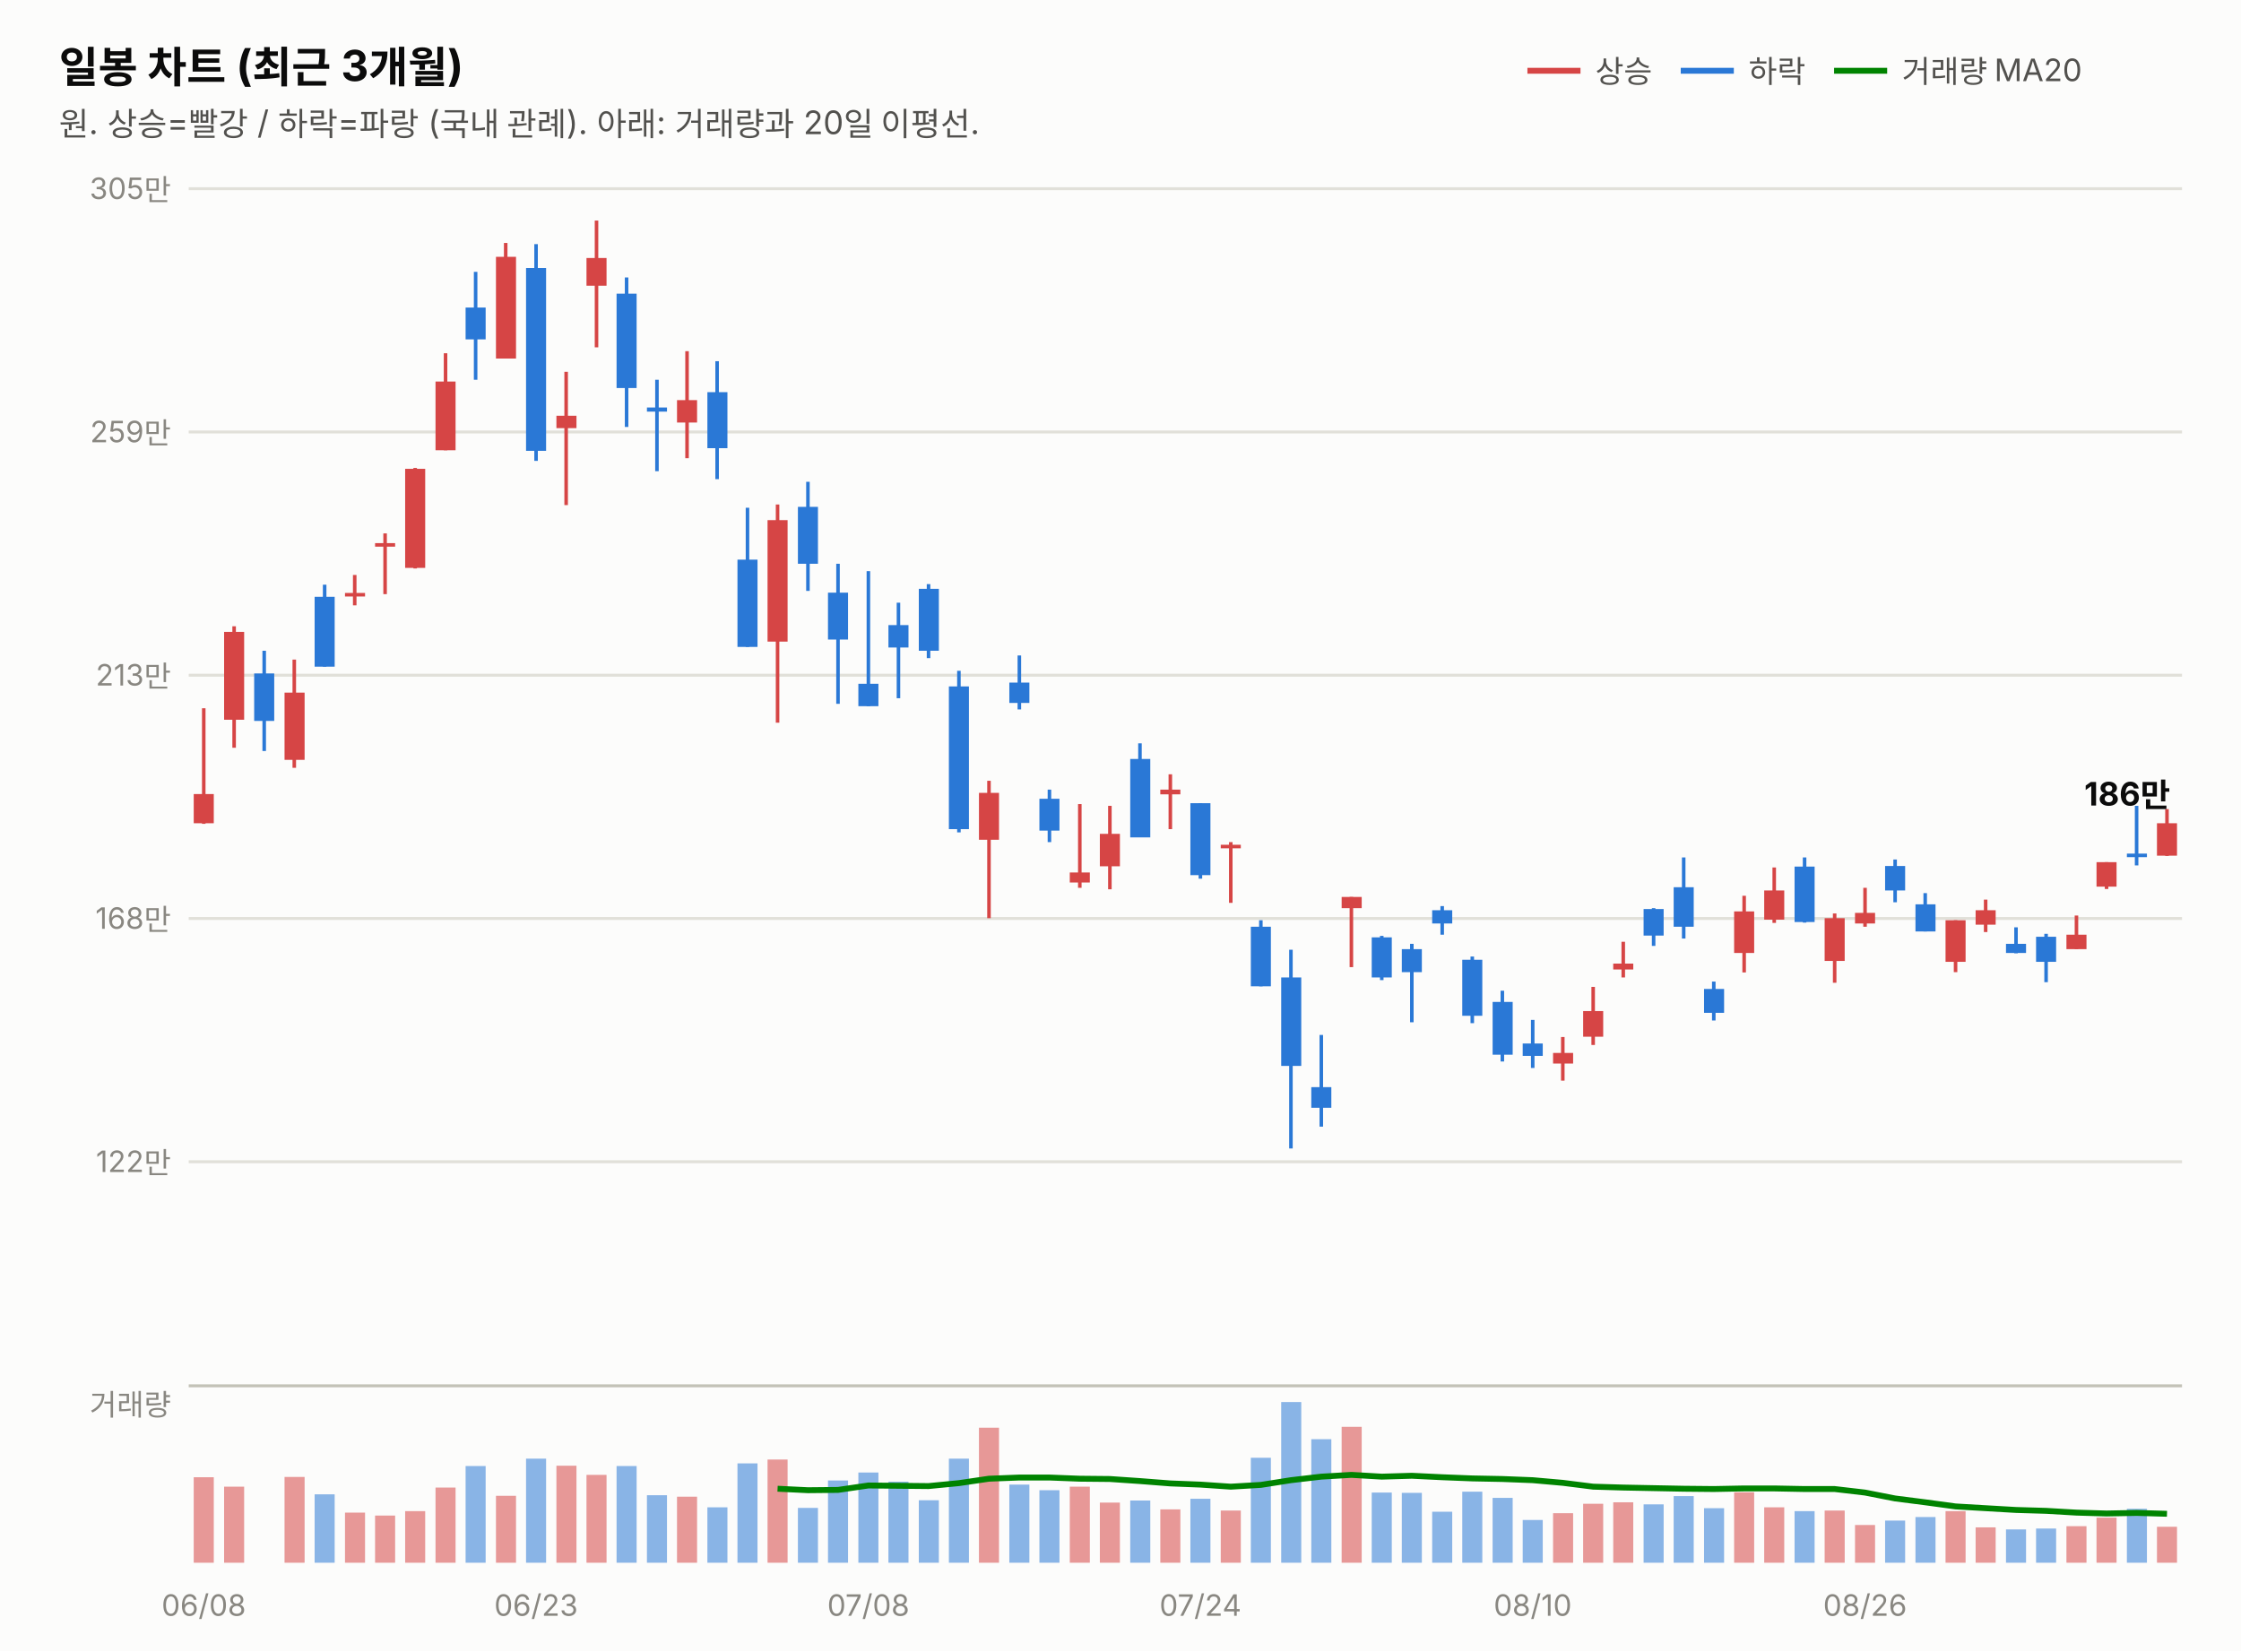
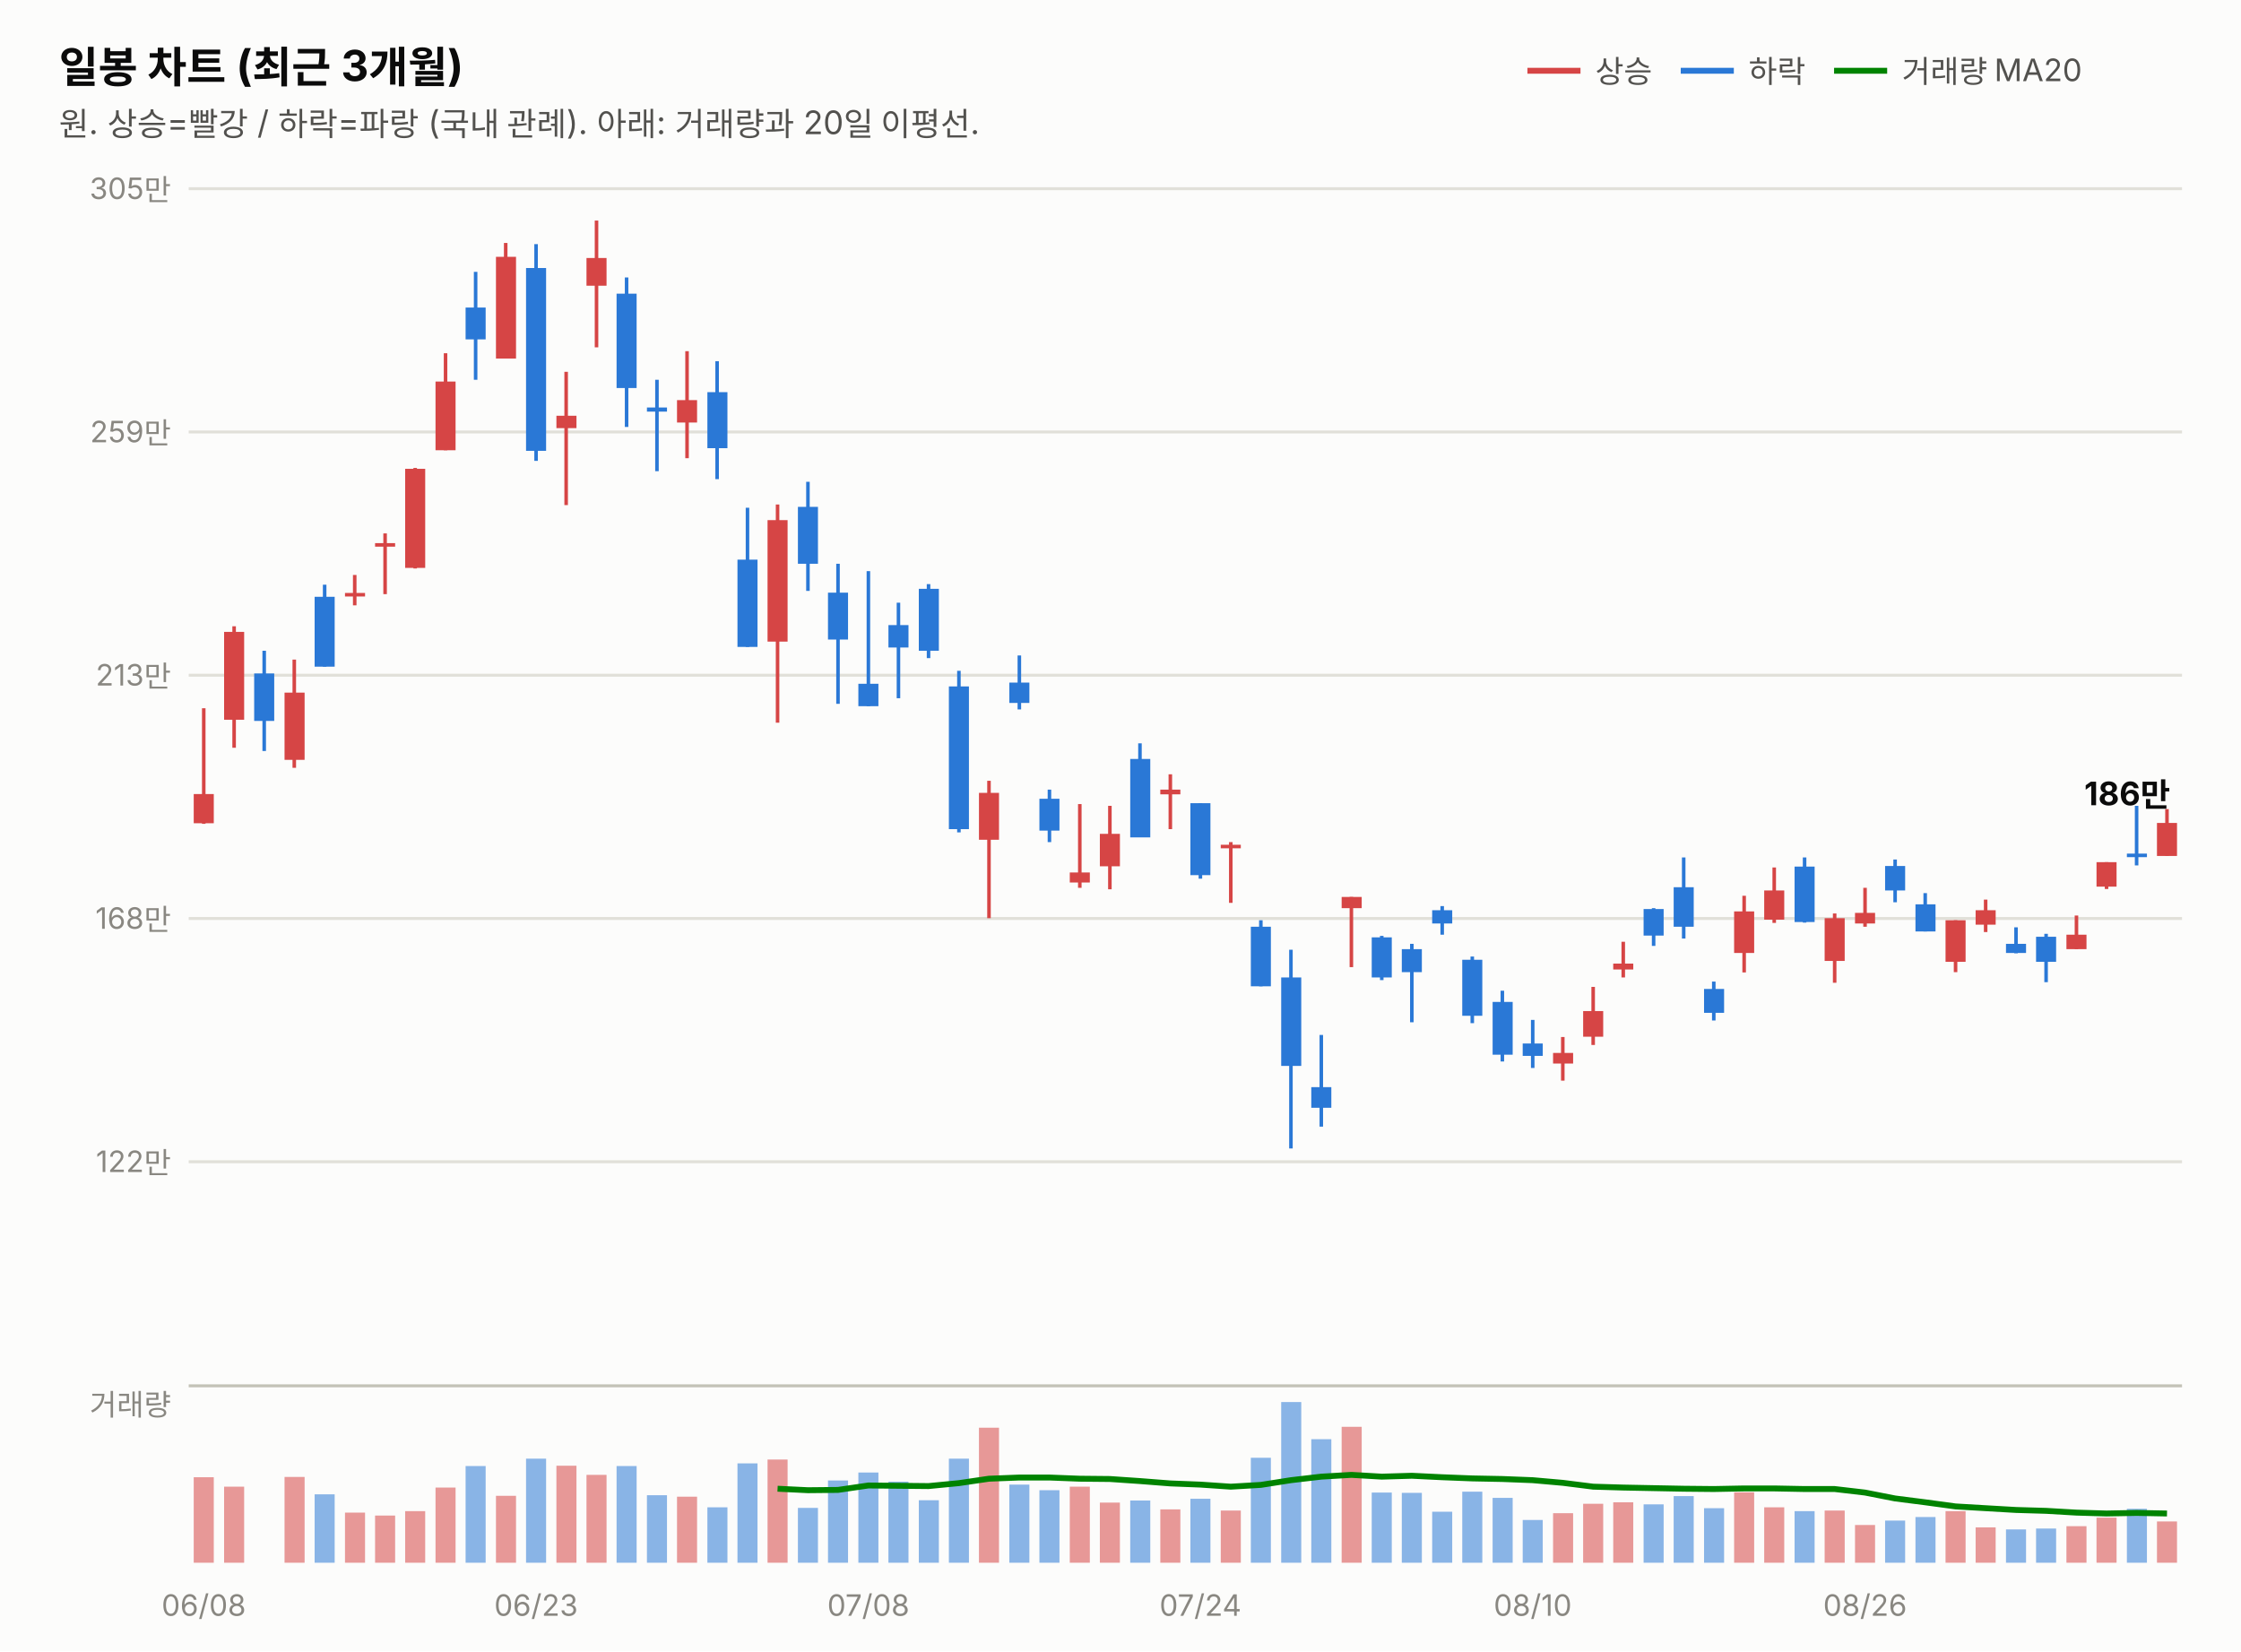
<svg xmlns="http://www.w3.org/2000/svg" width="760" height="560" viewBox="0 0 760 560" font-family="system-ui,-apple-system,&quot;Segoe UI&quot;,&quot;Malgun Gothic&quot;,&quot;Apple SD Gothic Neo&quot;,sans-serif">
  <rect width="760" height="560" fill="#fcfcfb" />
  <text x="20" y="28" font-size="14.5" font-weight="700" fill="#0b0b0b">일봉 차트 (최근 3개월)</text>
  <text x="20" y="46" font-size="11" fill="#52514e">원. 상승=빨강 / 하락=파랑 (국내 관례). 아래: 거래량과 20일 이평선.</text>
  <line x1="518" y1="24" x2="536" y2="24" stroke="#d64545" stroke-width="2" />
  <text x="541" y="28" font-size="10.5" fill="#52514e">상승</text>
  <line x1="570" y1="24" x2="588" y2="24" stroke="#2a78d6" stroke-width="2" />
  <text x="593" y="28" font-size="10.5" fill="#52514e">하락</text>
  <line x1="622" y1="24" x2="640" y2="24" stroke="#008300" stroke-width="2" />
  <text x="645" y="28" font-size="10.5" fill="#52514e">거래량 MA20</text>
  <line x1="64" y1="394.0" x2="740" y2="394.0" stroke="#e1e0d9" stroke-width="1" />
  <text x="58" y="397.5" font-size="10" fill="#898781" text-anchor="end" style="font-variant-numeric:tabular-nums">122만</text>
  <line x1="64" y1="311.5" x2="740" y2="311.5" stroke="#e1e0d9" stroke-width="1" />
  <text x="58" y="315.0" font-size="10" fill="#898781" text-anchor="end" style="font-variant-numeric:tabular-nums">168만</text>
  <line x1="64" y1="229.0" x2="740" y2="229.0" stroke="#e1e0d9" stroke-width="1" />
  <text x="58" y="232.5" font-size="10" fill="#898781" text-anchor="end" style="font-variant-numeric:tabular-nums">213만</text>
  <line x1="64" y1="146.5" x2="740" y2="146.5" stroke="#e1e0d9" stroke-width="1" />
  <text x="58" y="150.0" font-size="10" fill="#898781" text-anchor="end" style="font-variant-numeric:tabular-nums">259만</text>
  <line x1="64" y1="64.0" x2="740" y2="64.0" stroke="#e1e0d9" stroke-width="1" />
  <text x="58" y="67.5" font-size="10" fill="#898781" text-anchor="end" style="font-variant-numeric:tabular-nums">305만</text>
  <line x1="69.1" y1="240.2" x2="69.1" y2="279.4" stroke="#d64545" stroke-width="1.2" />
  <rect x="65.7" y="269.3" width="6.8" height="9.9" fill="#d64545" />
  <line x1="79.4" y1="212.4" x2="79.4" y2="253.6" stroke="#d64545" stroke-width="1.2" />
  <rect x="76.0" y="214.3" width="6.8" height="29.8" fill="#d64545" />
  <line x1="89.6" y1="220.7" x2="89.6" y2="254.7" stroke="#2a78d6" stroke-width="1.2" />
  <rect x="86.2" y="228.4" width="6.8" height="16.1" fill="#2a78d6" />
  <line x1="99.8" y1="223.7" x2="99.8" y2="260.4" stroke="#d64545" stroke-width="1.2" />
  <rect x="96.5" y="234.9" width="6.8" height="22.8" fill="#d64545" />
  <line x1="110.1" y1="198.3" x2="110.1" y2="226.1" stroke="#2a78d6" stroke-width="1.2" />
  <rect x="106.7" y="202.4" width="6.8" height="23.7" fill="#2a78d6" />
  <line x1="120.3" y1="195.0" x2="120.3" y2="205.3" stroke="#d64545" stroke-width="1.2" />
  <rect x="117.0" y="201.1" width="6.8" height="1.2" fill="#d64545" />
  <line x1="130.6" y1="180.9" x2="130.6" y2="201.5" stroke="#d64545" stroke-width="1.2" />
  <rect x="127.2" y="184.2" width="6.8" height="1.2" fill="#d64545" />
  <line x1="140.8" y1="158.7" x2="140.8" y2="192.8" stroke="#d64545" stroke-width="1.2" />
  <rect x="137.4" y="159.0" width="6.8" height="33.6" fill="#d64545" />
  <line x1="151.1" y1="119.8" x2="151.1" y2="152.7" stroke="#d64545" stroke-width="1.2" />
  <rect x="147.7" y="129.4" width="6.8" height="23.3" fill="#d64545" />
  <line x1="161.3" y1="92.2" x2="161.3" y2="128.8" stroke="#2a78d6" stroke-width="1.2" />
  <rect x="157.9" y="104.3" width="6.8" height="10.8" fill="#2a78d6" />
  <line x1="171.5" y1="82.4" x2="171.5" y2="121.6" stroke="#d64545" stroke-width="1.2" />
  <rect x="168.2" y="87.1" width="6.8" height="34.5" fill="#d64545" />
  <line x1="181.8" y1="82.8" x2="181.8" y2="156.3" stroke="#2a78d6" stroke-width="1.2" />
  <rect x="178.4" y="90.9" width="6.8" height="62.0" fill="#2a78d6" />
  <line x1="192.0" y1="126.1" x2="192.0" y2="171.3" stroke="#d64545" stroke-width="1.2" />
  <rect x="188.7" y="141.0" width="6.8" height="4.2" fill="#d64545" />
  <line x1="202.3" y1="74.8" x2="202.3" y2="117.8" stroke="#d64545" stroke-width="1.2" />
  <rect x="198.9" y="87.5" width="6.8" height="9.4" fill="#d64545" />
  <line x1="212.5" y1="94.1" x2="212.5" y2="144.8" stroke="#2a78d6" stroke-width="1.2" />
  <rect x="209.1" y="99.6" width="6.8" height="32.0" fill="#2a78d6" />
  <line x1="222.8" y1="128.8" x2="222.8" y2="159.8" stroke="#2a78d6" stroke-width="1.2" />
  <rect x="219.4" y="138.2" width="6.8" height="1.4" fill="#2a78d6" />
  <line x1="233.0" y1="119.1" x2="233.0" y2="155.4" stroke="#d64545" stroke-width="1.2" />
  <rect x="229.6" y="135.7" width="6.8" height="7.6" fill="#d64545" />
  <line x1="243.2" y1="122.5" x2="243.2" y2="162.5" stroke="#2a78d6" stroke-width="1.2" />
  <rect x="239.9" y="133.0" width="6.8" height="19.0" fill="#2a78d6" />
  <line x1="253.5" y1="172.2" x2="253.5" y2="219.4" stroke="#2a78d6" stroke-width="1.2" />
  <rect x="250.1" y="189.8" width="6.8" height="29.6" fill="#2a78d6" />
  <line x1="263.7" y1="171.1" x2="263.7" y2="245.1" stroke="#d64545" stroke-width="1.2" />
  <rect x="260.3" y="176.4" width="6.8" height="41.2" fill="#d64545" />
  <line x1="274.0" y1="163.4" x2="274.0" y2="200.4" stroke="#2a78d6" stroke-width="1.2" />
  <rect x="270.6" y="171.9" width="6.8" height="19.3" fill="#2a78d6" />
  <line x1="284.2" y1="191.2" x2="284.2" y2="238.7" stroke="#2a78d6" stroke-width="1.2" />
  <rect x="280.8" y="201.0" width="6.8" height="15.9" fill="#2a78d6" />
  <line x1="294.5" y1="193.7" x2="294.5" y2="239.5" stroke="#2a78d6" stroke-width="1.2" />
  <rect x="291.1" y="231.9" width="6.8" height="7.6" fill="#2a78d6" />
  <line x1="304.7" y1="204.4" x2="304.7" y2="236.8" stroke="#2a78d6" stroke-width="1.2" />
  <rect x="301.3" y="212.0" width="6.8" height="7.6" fill="#2a78d6" />
  <line x1="314.9" y1="198.1" x2="314.9" y2="223.2" stroke="#2a78d6" stroke-width="1.2" />
  <rect x="311.6" y="199.7" width="6.8" height="21.0" fill="#2a78d6" />
  <line x1="325.2" y1="227.5" x2="325.2" y2="282.3" stroke="#2a78d6" stroke-width="1.2" />
  <rect x="321.8" y="232.8" width="6.8" height="48.4" fill="#2a78d6" />
  <line x1="335.4" y1="264.8" x2="335.4" y2="311.4" stroke="#d64545" stroke-width="1.2" />
  <rect x="332.0" y="268.9" width="6.8" height="15.9" fill="#d64545" />
  <line x1="345.7" y1="222.3" x2="345.7" y2="240.6" stroke="#2a78d6" stroke-width="1.2" />
  <rect x="342.3" y="231.5" width="6.8" height="6.9" fill="#2a78d6" />
  <line x1="355.9" y1="267.8" x2="355.9" y2="285.6" stroke="#2a78d6" stroke-width="1.2" />
  <rect x="352.5" y="270.9" width="6.8" height="10.8" fill="#2a78d6" />
  <line x1="366.2" y1="272.7" x2="366.2" y2="301.1" stroke="#d64545" stroke-width="1.2" />
  <rect x="362.8" y="295.9" width="6.8" height="3.4" fill="#d64545" />
  <line x1="376.4" y1="273.3" x2="376.4" y2="301.6" stroke="#d64545" stroke-width="1.2" />
  <rect x="373.0" y="282.8" width="6.8" height="11.0" fill="#d64545" />
  <line x1="386.6" y1="252.1" x2="386.6" y2="283.9" stroke="#2a78d6" stroke-width="1.2" />
  <rect x="383.3" y="257.4" width="6.8" height="26.6" fill="#2a78d6" />
  <line x1="396.9" y1="262.6" x2="396.9" y2="281.2" stroke="#d64545" stroke-width="1.2" />
  <rect x="393.5" y="267.8" width="6.8" height="1.6" fill="#d64545" />
  <line x1="407.1" y1="272.4" x2="407.1" y2="298.0" stroke="#2a78d6" stroke-width="1.2" />
  <rect x="403.7" y="272.4" width="6.8" height="24.4" fill="#2a78d6" />
  <line x1="417.4" y1="285.6" x2="417.4" y2="306.2" stroke="#d64545" stroke-width="1.2" />
  <rect x="414.0" y="286.5" width="6.8" height="1.2" fill="#d64545" />
  <line x1="427.6" y1="312.1" x2="427.6" y2="334.5" stroke="#2a78d6" stroke-width="1.2" />
  <rect x="424.2" y="314.3" width="6.8" height="20.2" fill="#2a78d6" />
  <line x1="437.8" y1="322.1" x2="437.8" y2="389.5" stroke="#2a78d6" stroke-width="1.2" />
  <rect x="434.5" y="331.5" width="6.8" height="30.0" fill="#2a78d6" />
  <line x1="448.1" y1="351.0" x2="448.1" y2="382.1" stroke="#2a78d6" stroke-width="1.2" />
  <rect x="444.7" y="368.7" width="6.8" height="7.0" fill="#2a78d6" />
  <line x1="458.3" y1="304.2" x2="458.3" y2="328.0" stroke="#d64545" stroke-width="1.2" />
  <rect x="455.0" y="304.2" width="6.8" height="3.8" fill="#d64545" />
  <line x1="468.6" y1="317.4" x2="468.6" y2="332.4" stroke="#2a78d6" stroke-width="1.2" />
  <rect x="465.2" y="317.9" width="6.8" height="13.6" fill="#2a78d6" />
  <line x1="478.8" y1="320.1" x2="478.8" y2="346.7" stroke="#2a78d6" stroke-width="1.2" />
  <rect x="475.4" y="321.9" width="6.8" height="7.8" fill="#2a78d6" />
  <line x1="489.1" y1="307.3" x2="489.1" y2="317.0" stroke="#2a78d6" stroke-width="1.2" />
  <rect x="485.7" y="308.7" width="6.8" height="4.5" fill="#2a78d6" />
  <line x1="499.3" y1="324.4" x2="499.3" y2="347.0" stroke="#2a78d6" stroke-width="1.2" />
  <rect x="495.9" y="325.5" width="6.8" height="19.0" fill="#2a78d6" />
  <line x1="509.5" y1="336.0" x2="509.5" y2="360.0" stroke="#2a78d6" stroke-width="1.2" />
  <rect x="506.2" y="339.8" width="6.8" height="17.9" fill="#2a78d6" />
  <line x1="519.8" y1="345.9" x2="519.8" y2="362.2" stroke="#2a78d6" stroke-width="1.2" />
  <rect x="516.4" y="353.9" width="6.8" height="4.2" fill="#2a78d6" />
  <line x1="530.0" y1="351.7" x2="530.0" y2="366.5" stroke="#d64545" stroke-width="1.2" />
  <rect x="526.7" y="357.1" width="6.8" height="3.6" fill="#d64545" />
  <line x1="540.3" y1="334.7" x2="540.3" y2="354.4" stroke="#d64545" stroke-width="1.2" />
  <rect x="536.9" y="342.9" width="6.8" height="8.7" fill="#d64545" />
  <line x1="550.5" y1="319.4" x2="550.5" y2="331.5" stroke="#d64545" stroke-width="1.2" />
  <rect x="547.1" y="326.8" width="6.8" height="2.0" fill="#d64545" />
  <line x1="560.8" y1="308.0" x2="560.8" y2="320.8" stroke="#2a78d6" stroke-width="1.2" />
  <rect x="557.4" y="308.3" width="6.8" height="9.0" fill="#2a78d6" />
  <line x1="571.0" y1="290.8" x2="571.0" y2="318.3" stroke="#2a78d6" stroke-width="1.2" />
  <rect x="567.6" y="300.9" width="6.8" height="13.4" fill="#2a78d6" />
  <line x1="581.2" y1="332.9" x2="581.2" y2="346.1" stroke="#2a78d6" stroke-width="1.2" />
  <rect x="577.9" y="335.4" width="6.8" height="8.1" fill="#2a78d6" />
  <line x1="591.5" y1="303.8" x2="591.5" y2="329.8" stroke="#d64545" stroke-width="1.2" />
  <rect x="588.1" y="309.1" width="6.8" height="14.1" fill="#d64545" />
  <line x1="601.7" y1="294.2" x2="601.7" y2="313.0" stroke="#d64545" stroke-width="1.2" />
  <rect x="598.3" y="302.0" width="6.8" height="9.9" fill="#d64545" />
  <line x1="612.0" y1="290.8" x2="612.0" y2="312.9" stroke="#2a78d6" stroke-width="1.2" />
  <rect x="608.6" y="293.9" width="6.8" height="18.8" fill="#2a78d6" />
  <line x1="622.2" y1="309.8" x2="622.2" y2="333.3" stroke="#d64545" stroke-width="1.2" />
  <rect x="618.8" y="311.4" width="6.8" height="14.5" fill="#d64545" />
  <line x1="632.5" y1="301.1" x2="632.5" y2="314.3" stroke="#d64545" stroke-width="1.2" />
  <rect x="629.1" y="309.6" width="6.8" height="3.6" fill="#d64545" />
  <line x1="642.7" y1="291.5" x2="642.7" y2="306.0" stroke="#2a78d6" stroke-width="1.2" />
  <rect x="639.3" y="293.7" width="6.8" height="8.3" fill="#2a78d6" />
  <line x1="652.9" y1="302.9" x2="652.9" y2="315.9" stroke="#2a78d6" stroke-width="1.2" />
  <rect x="649.6" y="306.7" width="6.8" height="9.2" fill="#2a78d6" />
  <line x1="663.2" y1="312.1" x2="663.2" y2="329.7" stroke="#d64545" stroke-width="1.2" />
  <rect x="659.8" y="312.1" width="6.8" height="14.1" fill="#d64545" />
  <line x1="673.4" y1="305.1" x2="673.4" y2="316.1" stroke="#d64545" stroke-width="1.2" />
  <rect x="670.0" y="308.7" width="6.8" height="4.9" fill="#d64545" />
  <line x1="683.7" y1="314.5" x2="683.7" y2="323.3" stroke="#2a78d6" stroke-width="1.2" />
  <rect x="680.3" y="320.1" width="6.8" height="3.1" fill="#2a78d6" />
  <line x1="693.9" y1="316.7" x2="693.9" y2="333.1" stroke="#2a78d6" stroke-width="1.2" />
  <rect x="690.5" y="317.7" width="6.8" height="8.5" fill="#2a78d6" />
  <line x1="704.2" y1="310.5" x2="704.2" y2="321.9" stroke="#d64545" stroke-width="1.2" />
  <rect x="700.8" y="317.0" width="6.8" height="4.9" fill="#d64545" />
  <line x1="714.4" y1="292.4" x2="714.4" y2="301.5" stroke="#d64545" stroke-width="1.2" />
  <rect x="711.0" y="292.4" width="6.8" height="8.3" fill="#d64545" />
  <line x1="724.6" y1="273.3" x2="724.6" y2="293.5" stroke="#2a78d6" stroke-width="1.2" />
  <rect x="721.3" y="289.5" width="6.8" height="1.2" fill="#2a78d6" />
  <line x1="734.9" y1="274.4" x2="734.9" y2="290.3" stroke="#d64545" stroke-width="1.2" />
-   <rect x="731.5" y="279.2" width="6.8" height="11.0" fill="#d64545" />
-   <text x="736" y="273.2" font-size="11" font-weight="700" fill="#0b0b0b" text-anchor="end" style="font-variant-numeric:tabular-nums">186만</text>
+   <rect x="731.5" y="279.1" width="6.8" height="11.2" fill="#d64545" />
+   <text x="736" y="273.1" font-size="11" font-weight="700" fill="#0b0b0b" text-anchor="end" style="font-variant-numeric:tabular-nums">186만</text>
  <line x1="64" y1="470" x2="740" y2="470" stroke="#c3c2b7" stroke-width="1" />
  <text x="58" y="480" font-size="10" fill="#898781" text-anchor="end">거래량</text>
  <rect x="65.7" y="501.0" width="6.8" height="29.0" fill="#d64545" opacity="0.55" />
  <rect x="76.0" y="504.2" width="6.8" height="25.8" fill="#d64545" opacity="0.55" />
  <rect x="86.2" y="530.0" width="6.8" height="0.0" fill="#2a78d6" opacity="0.55" />
  <rect x="96.5" y="500.9" width="6.8" height="29.1" fill="#d64545" opacity="0.55" />
  <rect x="106.7" y="506.8" width="6.8" height="23.2" fill="#2a78d6" opacity="0.55" />
  <rect x="117.0" y="513.0" width="6.8" height="17.0" fill="#d64545" opacity="0.55" />
  <rect x="127.2" y="514.0" width="6.8" height="16.0" fill="#d64545" opacity="0.55" />
  <rect x="137.4" y="512.5" width="6.8" height="17.5" fill="#d64545" opacity="0.55" />
  <rect x="147.7" y="504.5" width="6.8" height="25.5" fill="#d64545" opacity="0.55" />
  <rect x="157.9" y="497.2" width="6.8" height="32.8" fill="#2a78d6" opacity="0.55" />
  <rect x="168.2" y="507.3" width="6.8" height="22.7" fill="#d64545" opacity="0.55" />
  <rect x="178.4" y="494.7" width="6.8" height="35.3" fill="#2a78d6" opacity="0.55" />
  <rect x="188.7" y="497.1" width="6.8" height="32.9" fill="#d64545" opacity="0.55" />
  <rect x="198.9" y="500.2" width="6.8" height="29.8" fill="#d64545" opacity="0.55" />
  <rect x="209.1" y="497.2" width="6.8" height="32.8" fill="#2a78d6" opacity="0.55" />
  <rect x="219.4" y="507.1" width="6.8" height="22.9" fill="#2a78d6" opacity="0.55" />
  <rect x="229.6" y="507.6" width="6.8" height="22.4" fill="#d64545" opacity="0.55" />
  <rect x="239.9" y="511.2" width="6.8" height="18.8" fill="#2a78d6" opacity="0.55" />
  <rect x="250.1" y="496.3" width="6.8" height="33.7" fill="#2a78d6" opacity="0.55" />
  <rect x="260.3" y="495.0" width="6.8" height="35.0" fill="#d64545" opacity="0.55" />
  <rect x="270.6" y="511.4" width="6.8" height="18.6" fill="#2a78d6" opacity="0.55" />
  <rect x="280.8" y="502.1" width="6.8" height="27.9" fill="#2a78d6" opacity="0.55" />
  <rect x="291.1" y="499.4" width="6.8" height="30.6" fill="#2a78d6" opacity="0.55" />
  <rect x="301.3" y="502.5" width="6.8" height="27.5" fill="#2a78d6" opacity="0.55" />
  <rect x="311.6" y="508.8" width="6.8" height="21.2" fill="#2a78d6" opacity="0.55" />
  <rect x="321.8" y="494.7" width="6.8" height="35.3" fill="#2a78d6" opacity="0.55" />
  <rect x="332.0" y="484.2" width="6.8" height="45.8" fill="#d64545" opacity="0.55" />
  <rect x="342.3" y="503.5" width="6.8" height="26.5" fill="#2a78d6" opacity="0.55" />
  <rect x="352.5" y="505.4" width="6.8" height="24.6" fill="#2a78d6" opacity="0.55" />
  <rect x="362.8" y="504.2" width="6.8" height="25.8" fill="#d64545" opacity="0.55" />
  <rect x="373.0" y="509.6" width="6.8" height="20.4" fill="#d64545" opacity="0.55" />
  <rect x="383.3" y="508.9" width="6.8" height="21.1" fill="#2a78d6" opacity="0.55" />
  <rect x="393.5" y="511.9" width="6.8" height="18.1" fill="#d64545" opacity="0.55" />
  <rect x="403.7" y="508.3" width="6.8" height="21.7" fill="#2a78d6" opacity="0.55" />
  <rect x="414.0" y="512.3" width="6.8" height="17.7" fill="#d64545" opacity="0.55" />
  <rect x="424.2" y="494.4" width="6.8" height="35.6" fill="#2a78d6" opacity="0.55" />
  <rect x="434.5" y="475.5" width="6.8" height="54.5" fill="#2a78d6" opacity="0.55" />
  <rect x="444.7" y="488.1" width="6.8" height="41.9" fill="#2a78d6" opacity="0.55" />
  <rect x="455.0" y="483.9" width="6.8" height="46.1" fill="#d64545" opacity="0.55" />
  <rect x="465.2" y="506.2" width="6.8" height="23.8" fill="#2a78d6" opacity="0.55" />
  <rect x="475.4" y="506.3" width="6.8" height="23.7" fill="#2a78d6" opacity="0.55" />
  <rect x="485.7" y="512.7" width="6.8" height="17.3" fill="#2a78d6" opacity="0.55" />
  <rect x="495.9" y="505.9" width="6.8" height="24.1" fill="#2a78d6" opacity="0.55" />
  <rect x="506.2" y="508.0" width="6.8" height="22.0" fill="#2a78d6" opacity="0.55" />
  <rect x="516.4" y="515.5" width="6.8" height="14.5" fill="#2a78d6" opacity="0.55" />
  <rect x="526.7" y="513.2" width="6.8" height="16.8" fill="#d64545" opacity="0.55" />
  <rect x="536.9" y="510.0" width="6.8" height="20.0" fill="#d64545" opacity="0.55" />
  <rect x="547.1" y="509.5" width="6.8" height="20.5" fill="#d64545" opacity="0.55" />
  <rect x="557.4" y="510.2" width="6.8" height="19.8" fill="#2a78d6" opacity="0.55" />
  <rect x="567.6" y="507.4" width="6.8" height="22.6" fill="#2a78d6" opacity="0.55" />
  <rect x="577.9" y="511.5" width="6.8" height="18.5" fill="#2a78d6" opacity="0.55" />
  <rect x="588.1" y="506.1" width="6.8" height="23.9" fill="#d64545" opacity="0.55" />
  <rect x="598.3" y="511.2" width="6.8" height="18.8" fill="#d64545" opacity="0.55" />
  <rect x="608.6" y="512.5" width="6.8" height="17.5" fill="#2a78d6" opacity="0.55" />
  <rect x="618.8" y="512.3" width="6.8" height="17.7" fill="#d64545" opacity="0.55" />
  <rect x="629.1" y="517.2" width="6.8" height="12.8" fill="#d64545" opacity="0.55" />
  <rect x="639.3" y="515.7" width="6.8" height="14.3" fill="#2a78d6" opacity="0.55" />
  <rect x="649.6" y="514.5" width="6.8" height="15.5" fill="#2a78d6" opacity="0.55" />
  <rect x="659.8" y="512.5" width="6.8" height="17.5" fill="#d64545" opacity="0.55" />
  <rect x="670.0" y="518.0" width="6.8" height="12.0" fill="#d64545" opacity="0.55" />
  <rect x="680.3" y="518.7" width="6.8" height="11.3" fill="#2a78d6" opacity="0.55" />
  <rect x="690.5" y="518.4" width="6.8" height="11.6" fill="#2a78d6" opacity="0.55" />
  <rect x="700.8" y="517.6" width="6.8" height="12.4" fill="#d64545" opacity="0.55" />
  <rect x="711.0" y="514.7" width="6.8" height="15.3" fill="#d64545" opacity="0.55" />
  <rect x="721.3" y="511.7" width="6.8" height="18.3" fill="#2a78d6" opacity="0.55" />
-   <rect x="731.5" y="517.8" width="6.8" height="12.2" fill="#d64545" opacity="0.55" />
-   <path d="M263.7,504.9 L274.0,505.4 L284.2,505.3 L294.5,503.8 L304.7,503.9 L314.9,504.0 L325.2,503.0 L335.4,501.5 L345.7,501.1 L355.9,501.1 L366.2,501.5 L376.4,501.6 L386.6,502.3 L396.9,503.1 L407.1,503.5 L417.4,504.2 L427.6,503.6 L437.8,502.0 L448.1,500.8 L458.3,500.2 L468.6,500.8 L478.8,500.5 L489.1,501.0 L499.3,501.4 L509.5,501.6 L519.8,502.0 L530.0,502.9 L540.3,504.2 L550.5,504.5 L560.8,504.7 L571.0,504.9 L581.2,505.0 L591.5,504.8 L601.7,504.8 L612.0,505.0 L622.2,505.0 L632.5,506.2 L642.7,508.2 L652.9,509.5 L663.2,510.9 L673.4,511.5 L683.7,512.1 L693.9,512.4 L704.2,513.0 L714.4,513.3 L724.6,513.1 L734.9,513.4" fill="none" stroke="#008300" stroke-width="2" />
+   <rect x="731.5" y="516.0" width="6.8" height="14.0" fill="#d64545" opacity="0.55" />
+   <path d="M263.7,504.9 L274.0,505.4 L284.2,505.3 L294.5,503.8 L304.7,503.9 L314.9,504.0 L325.2,503.0 L335.4,501.5 L345.7,501.1 L355.9,501.1 L366.2,501.5 L376.4,501.6 L386.6,502.3 L396.9,503.1 L407.1,503.5 L417.4,504.2 L427.6,503.6 L437.8,502.0 L448.1,500.8 L458.3,500.2 L468.6,500.8 L478.8,500.5 L489.1,501.0 L499.3,501.4 L509.5,501.6 L519.8,502.0 L530.0,502.9 L540.3,504.2 L550.5,504.5 L560.8,504.7 L571.0,504.9 L581.2,505.0 L591.5,504.8 L601.7,504.8 L612.0,505.0 L622.2,505.0 L632.5,506.2 L642.7,508.2 L652.9,509.5 L663.2,510.9 L673.4,511.5 L683.7,512.1 L693.9,512.4 L704.2,513.0 L714.4,513.3 L724.6,513.1 L734.9,513.3" fill="none" stroke="#008300" stroke-width="2" />
  <text x="69.1" y="548" font-size="10" fill="#898781" text-anchor="middle">06/08</text>
  <text x="181.8" y="548" font-size="10" fill="#898781" text-anchor="middle">06/23</text>
  <text x="294.5" y="548" font-size="10" fill="#898781" text-anchor="middle">07/08</text>
  <text x="407.1" y="548" font-size="10" fill="#898781" text-anchor="middle">07/24</text>
  <text x="519.8" y="548" font-size="10" fill="#898781" text-anchor="middle">08/10</text>
  <text x="632.5" y="548" font-size="10" fill="#898781" text-anchor="middle">08/26</text>
</svg>
